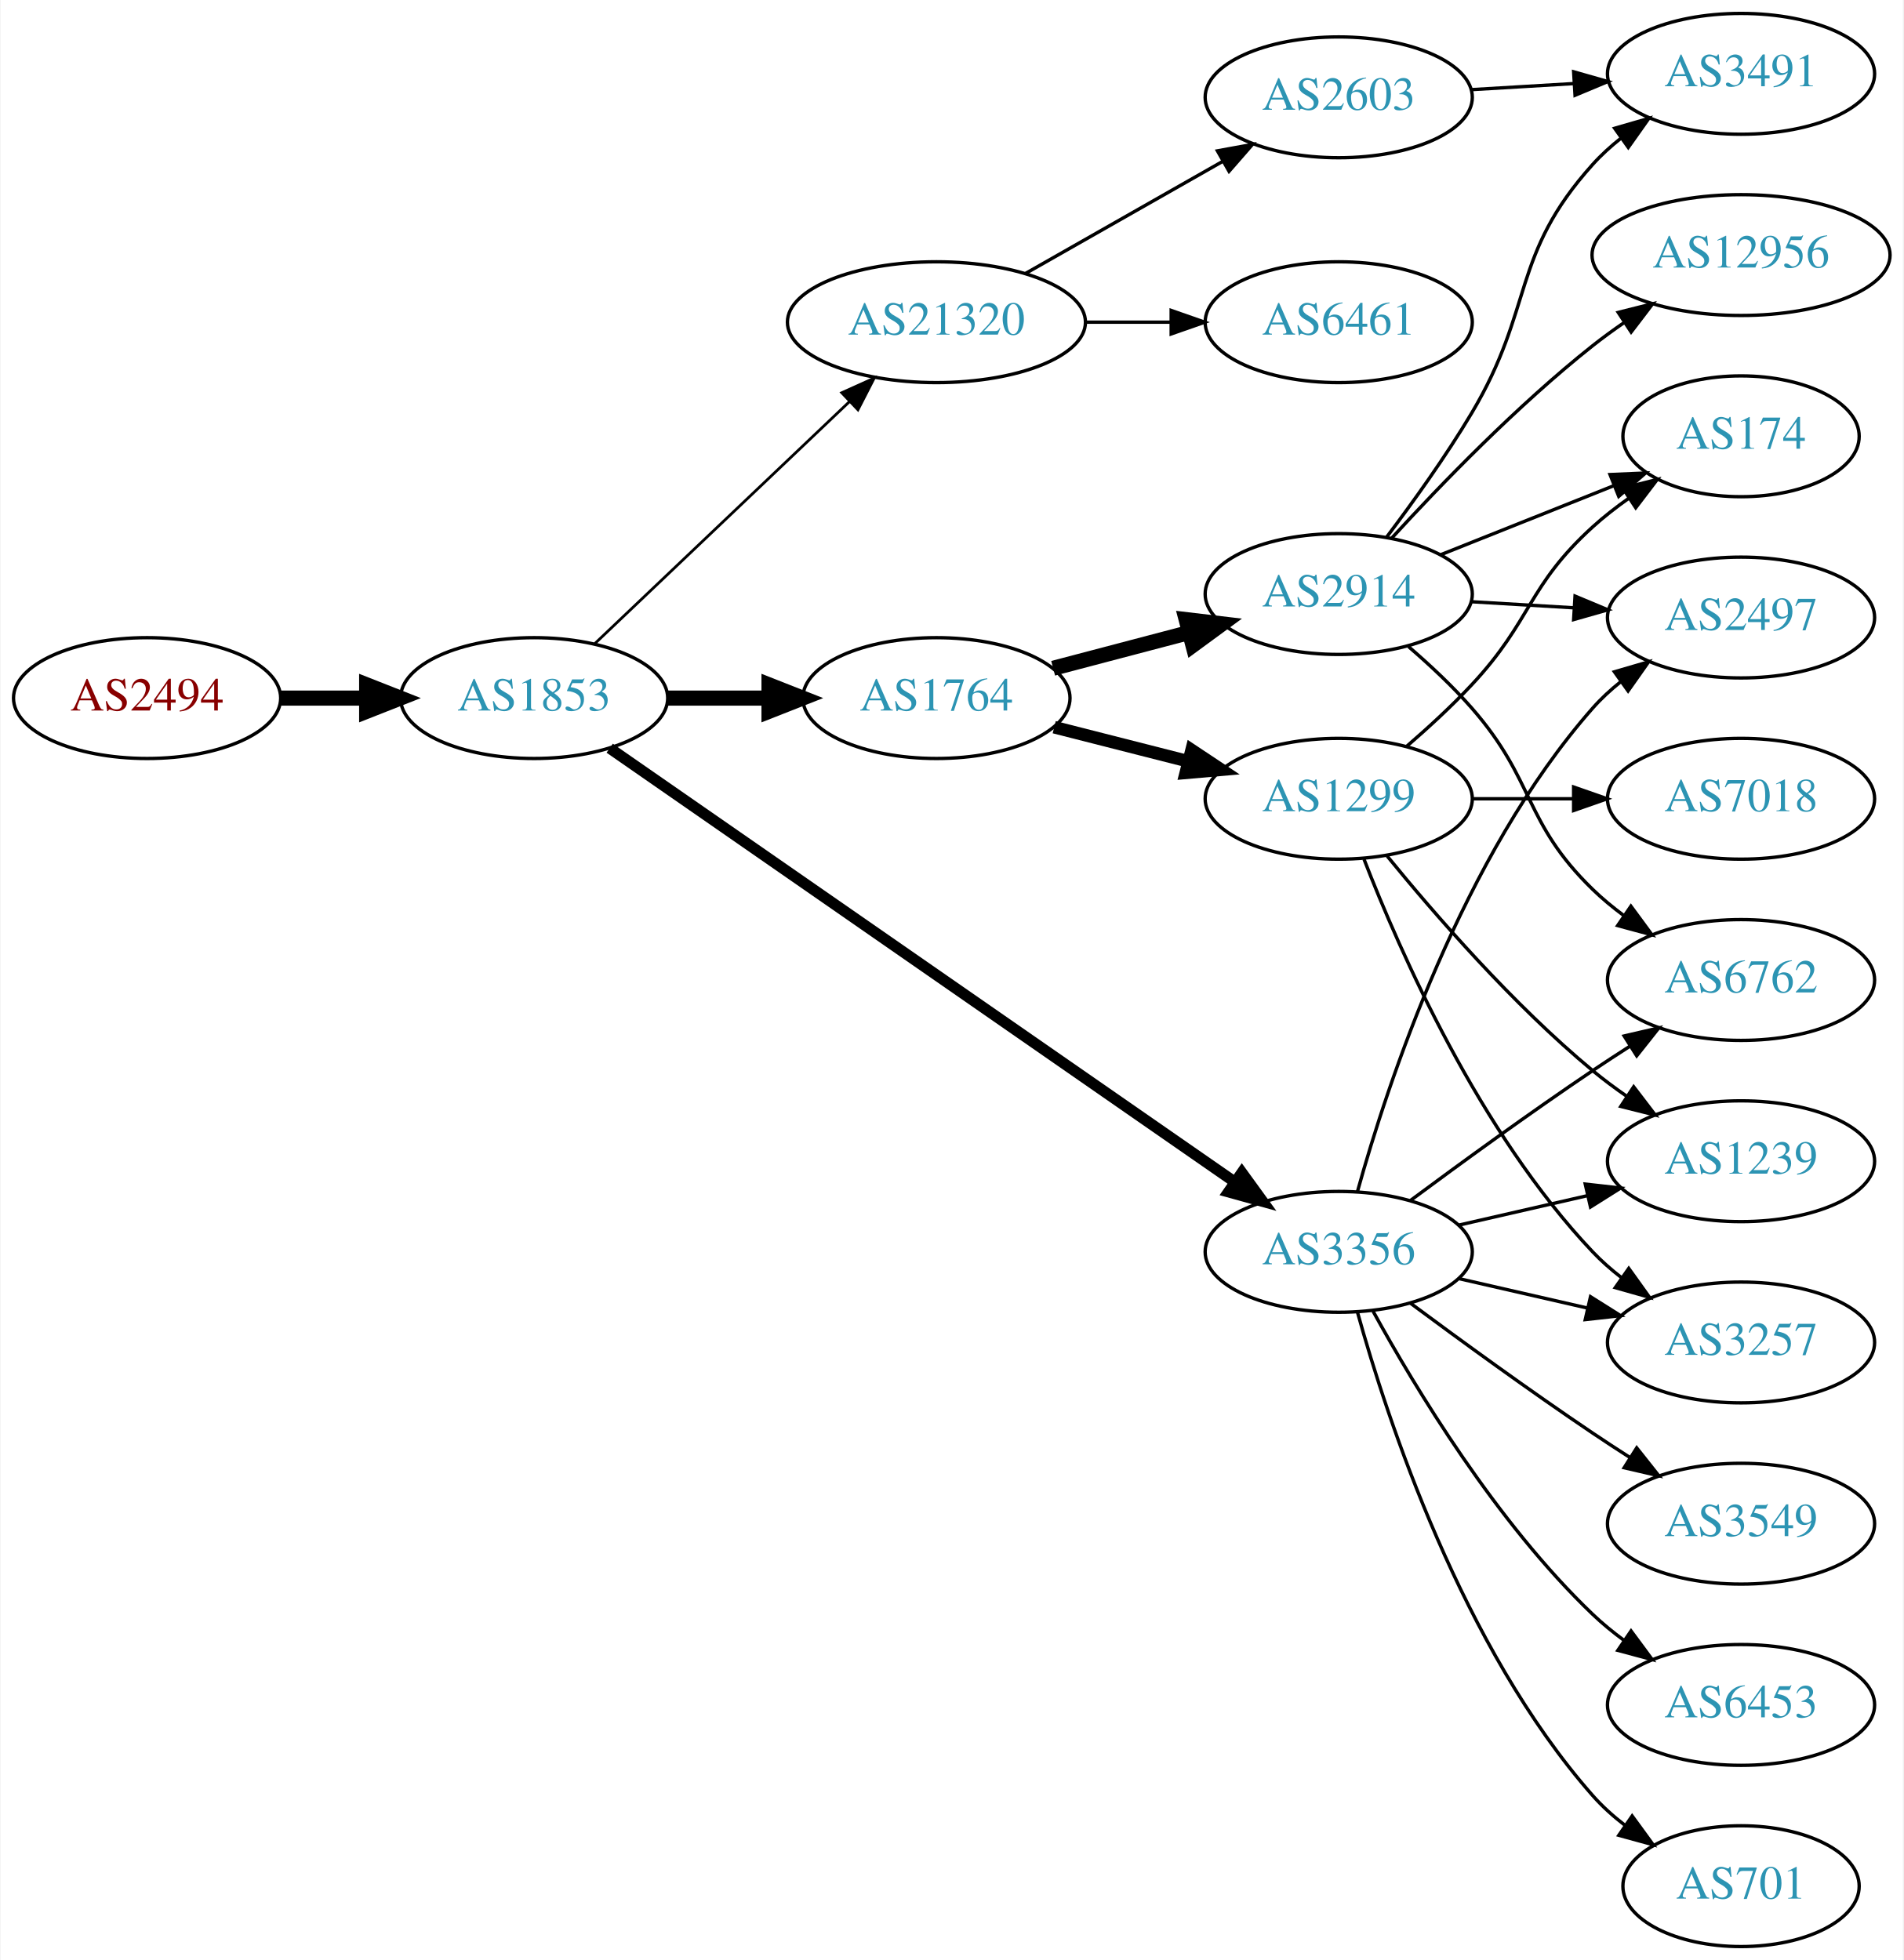
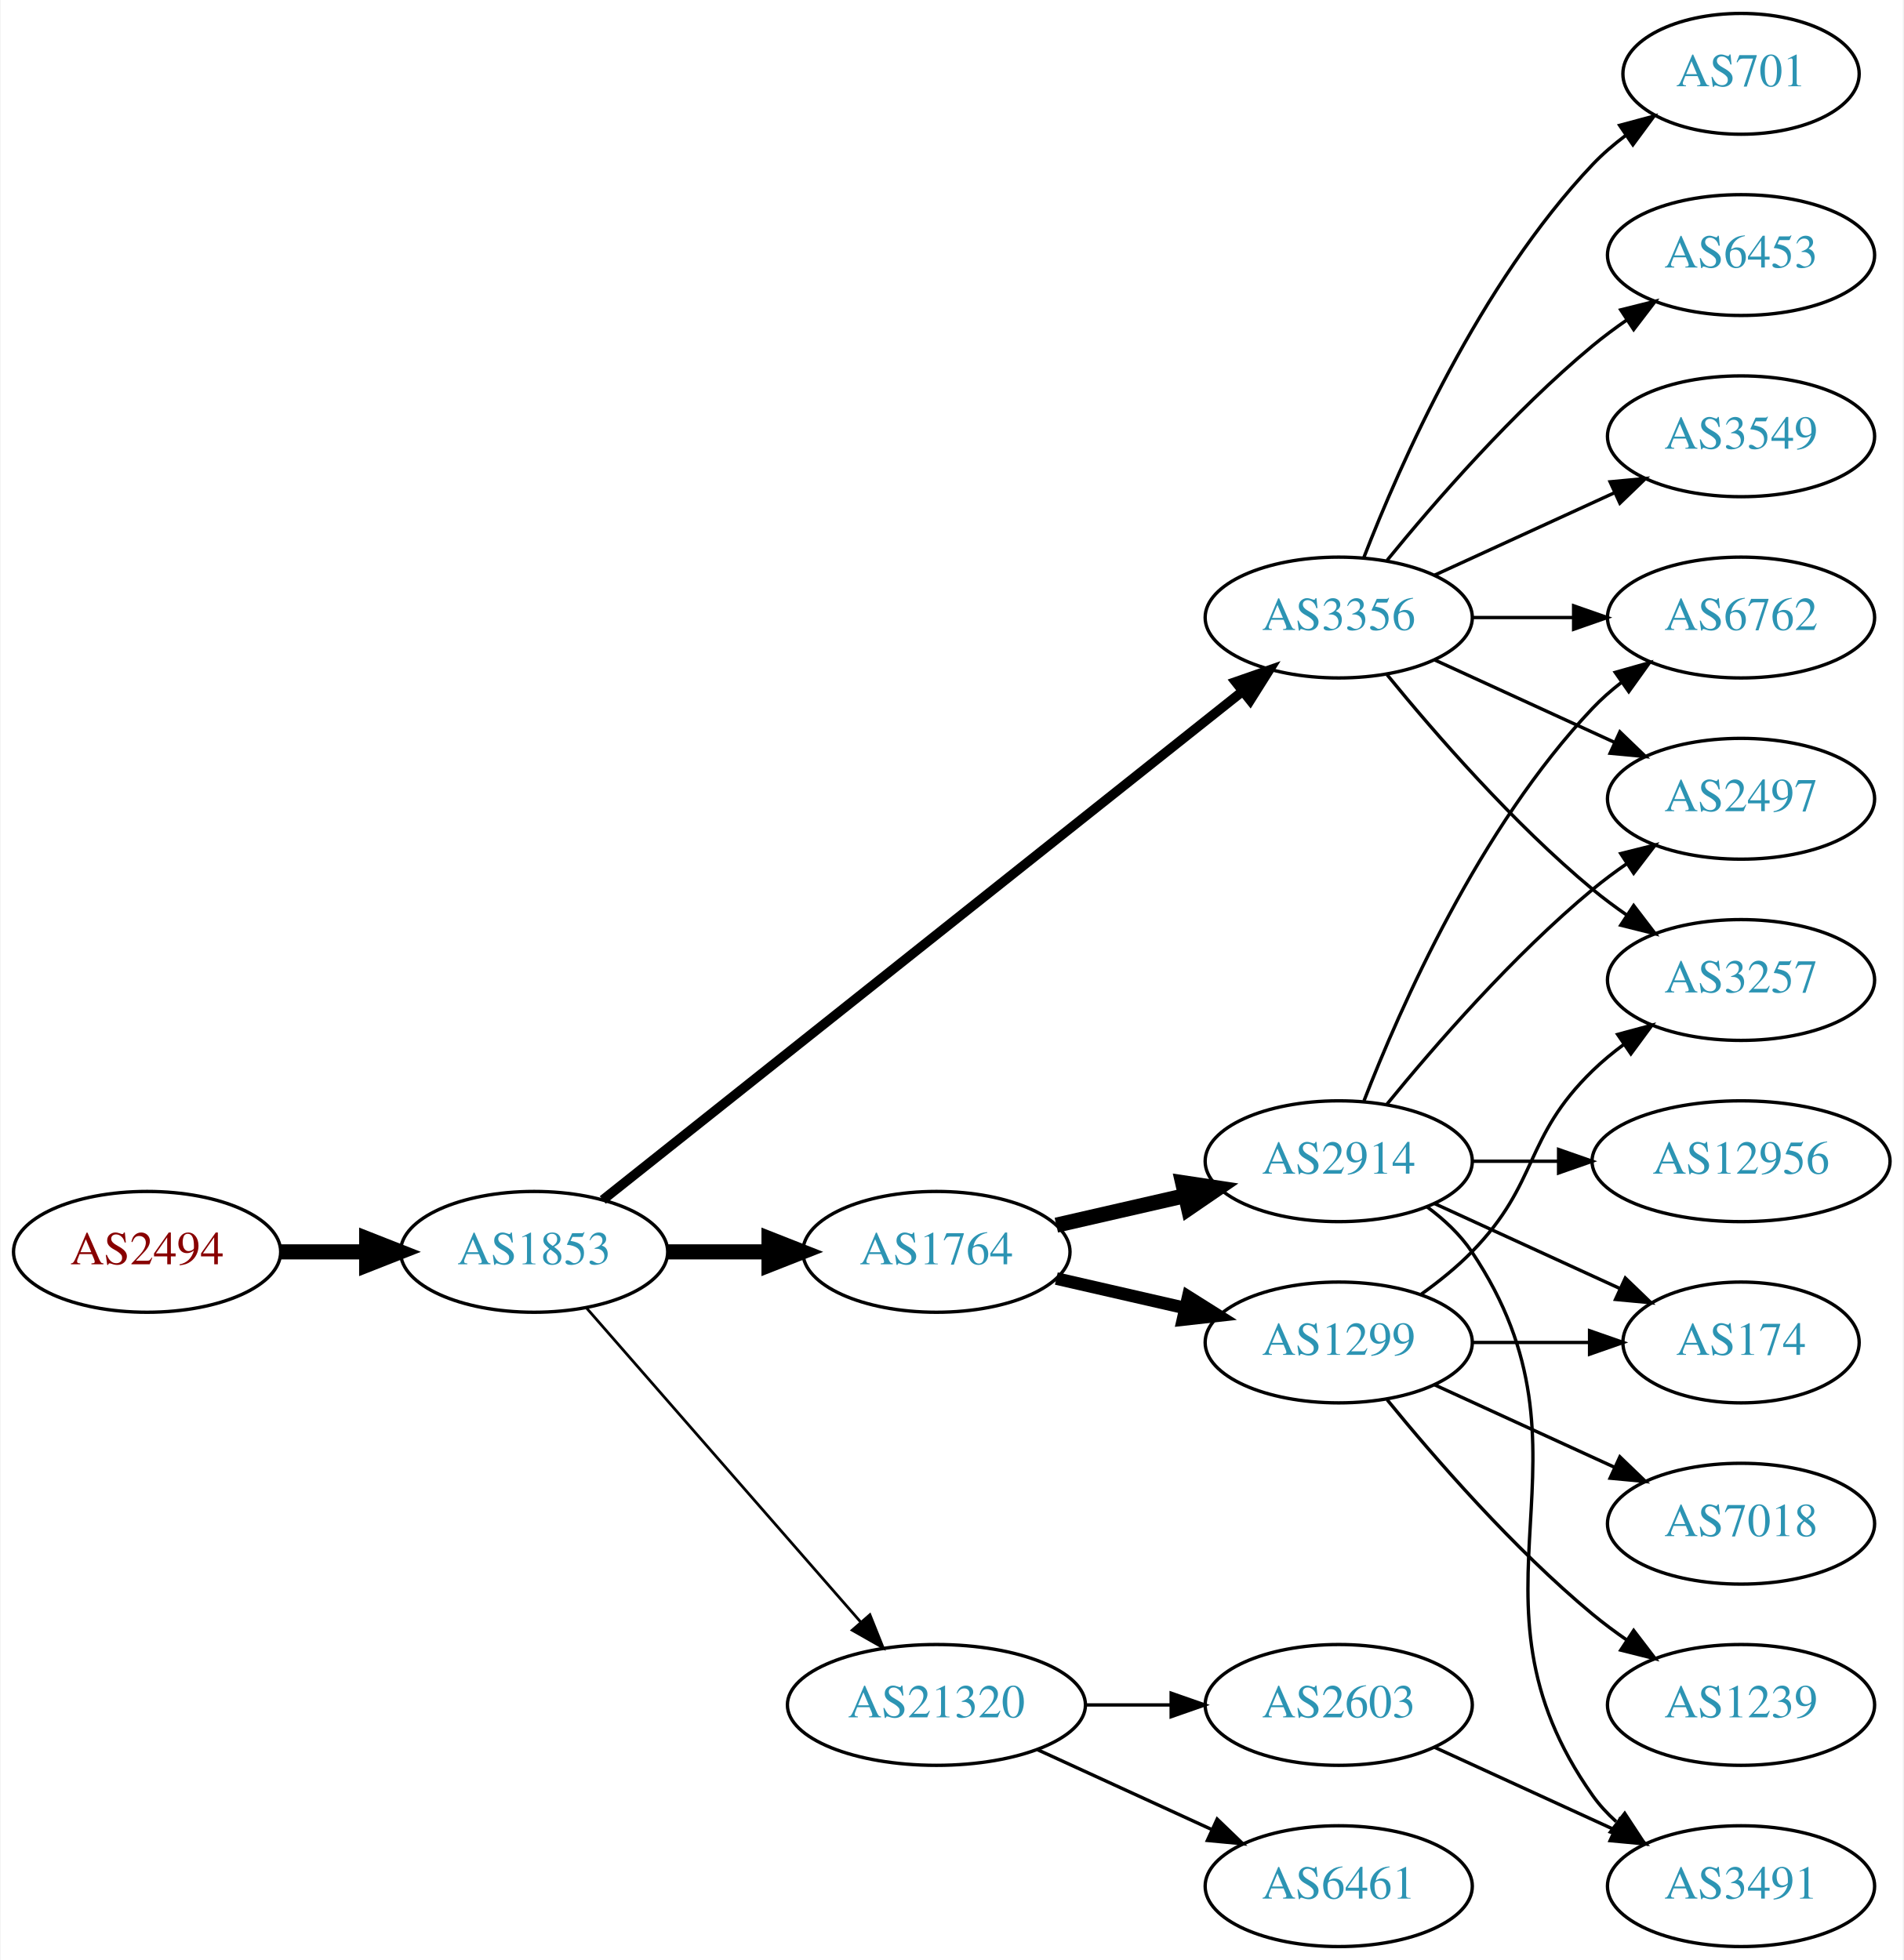
<svg xmlns="http://www.w3.org/2000/svg" xmlns:xlink="http://www.w3.org/1999/xlink" width="567pt" height="584pt" viewBox="0.00 0.00 566.66 584.00">
  <g id="graph0" class="graph" transform="scale(1 1) rotate(0) translate(4 580)">
    <polygon fill="white" stroke="none" points="-4,4 -4,-580 562.663,-580 562.663,4 -4,4" />
    <g id="node1" class="node">
      <g id="a_node1">
        <a xlink:href="/asn/2494" xlink:title="AS2494 ~ MUWNET Autonomous System [AT]">
-           <ellipse fill="#ffffff" stroke="black" cx="39.647" cy="-372" rx="39.794" ry="18" />
-           <text text-anchor="middle" x="39.647" y="-368.3" font-family="Times,serif" font-size="14.00" fill="#880000">AS2494</text>
+           <ellipse fill="#ffffff" stroke="black" cx="39.647" cy="-207" rx="39.794" ry="18" />
+           <text text-anchor="middle" x="39.647" y="-203.3" font-family="Times,serif" font-size="14.00" fill="#880000">AS2494</text>
        </a>
      </g>
    </g>
    <g id="node2" class="node">
      <g id="a_node2">
        <a xlink:href="/asn/1853" xlink:title="AS1853 ~ ACOnet Backbone [AT]">
-           <ellipse fill="#ffffff" stroke="black" cx="154.939" cy="-372" rx="39.794" ry="18" />
-           <text text-anchor="middle" x="154.939" y="-368.3" font-family="Times,serif" font-size="14.00" fill="#2c94b3">AS1853</text>
+           <ellipse fill="#ffffff" stroke="black" cx="154.939" cy="-207" rx="39.794" ry="18" />
+           <text text-anchor="middle" x="154.939" y="-203.3" font-family="Times,serif" font-size="14.00" fill="#2c94b3">AS1853</text>
        </a>
      </g>
    </g>
    <g id="edge1" class="edge">
-       <path fill="none" stroke="black" stroke-width="4.5" d="M79.319,-372C87.522,-372 96.286,-372 104.818,-372" />
-       <polygon fill="black" stroke="black" stroke-width="4.5" points="105.057,-375.938 115.057,-372 105.057,-368.063 105.057,-375.938" />
+       <path fill="none" stroke="black" stroke-width="4.5" d="M79.319,-207C87.522,-207 96.286,-207 104.818,-207" />
+       <polygon fill="black" stroke="black" stroke-width="4.5" points="105.057,-210.938 115.057,-207 105.057,-203.063 105.057,-210.938" />
    </g>
    <g id="node3" class="node">
      <g id="a_node3">
        <a xlink:href="/asn/3356" xlink:title="AS3356 ~ Level 3 Parent, LLC [US]">
-           <ellipse fill="#ffffff" stroke="black" cx="394.625" cy="-207" rx="39.794" ry="18" />
-           <text text-anchor="middle" x="394.625" y="-203.3" font-family="Times,serif" font-size="14.00" fill="#2c94b3">AS3356</text>
+           <ellipse fill="#ffffff" stroke="black" cx="394.625" cy="-396" rx="39.794" ry="18" />
+           <text text-anchor="middle" x="394.625" y="-392.3" font-family="Times,serif" font-size="14.00" fill="#2c94b3">AS3356</text>
        </a>
      </g>
    </g>
    <g id="edge2" class="edge">
-       <path fill="none" stroke="black" stroke-width="3.273" d="M177.452,-357.066C220.033,-327.506 315.135,-261.487 363.756,-227.735" />
-       <polygon fill="black" stroke="black" stroke-width="3.273" points="365.771,-230.597 371.99,-222.019 361.779,-224.846 365.771,-230.597" />
+       <path fill="none" stroke="black" stroke-width="2.864" d="M175.39,-222.467C217.523,-255.969 317.335,-335.337 365.995,-374.03" />
+       <polygon fill="black" stroke="black" stroke-width="2.864" points="363.9,-376.835 373.905,-380.32 368.256,-371.356 363.9,-376.835" />
    </g>
    <g id="node4" class="node">
      <g id="a_node4">
        <a xlink:href="/asn/1764" xlink:title="AS1764 ~ NEXTLAYER-AS [AT]">
-           <ellipse fill="#ffffff" stroke="black" cx="274.782" cy="-372" rx="39.794" ry="18" />
-           <text text-anchor="middle" x="274.782" y="-368.3" font-family="Times,serif" font-size="14.00" fill="#2c94b3">AS1764</text>
+           <ellipse fill="#ffffff" stroke="black" cx="274.782" cy="-207" rx="39.794" ry="18" />
+           <text text-anchor="middle" x="274.782" y="-203.3" font-family="Times,serif" font-size="14.00" fill="#2c94b3">AS1764</text>
        </a>
      </g>
    </g>
    <g id="edge3" class="edge">
-       <path fill="none" stroke="black" stroke-width="4.5" d="M194.852,-372C204.405,-372 214.755,-372 224.718,-372" />
-       <polygon fill="black" stroke="black" stroke-width="4.5" points="224.91,-375.938 234.91,-372 224.91,-368.063 224.91,-375.938" />
+       <path fill="none" stroke="black" stroke-width="4.5" d="M194.852,-207C204.405,-207 214.755,-207 224.718,-207" />
+       <polygon fill="black" stroke="black" stroke-width="4.5" points="224.91,-210.938 234.91,-207 224.91,-203.063 224.91,-210.938" />
    </g>
    <g id="node5" class="node">
      <g id="a_node5">
        <a xlink:href="/asn/21320" xlink:title="AS21320 ~ GEANT Vereniging [EU]">
-           <ellipse fill="#ffffff" stroke="black" cx="274.782" cy="-484" rx="44.393" ry="18" />
-           <text text-anchor="middle" x="274.782" y="-480.3" font-family="Times,serif" font-size="14.00" fill="#2c94b3">AS21320</text>
+           <ellipse fill="#ffffff" stroke="black" cx="274.782" cy="-72" rx="44.393" ry="18" />
+           <text text-anchor="middle" x="274.782" y="-68.3" font-family="Times,serif" font-size="14.00" fill="#2c94b3">AS21320</text>
        </a>
      </g>
    </g>
    <g id="edge4" class="edge">
-       <path fill="none" stroke="black" stroke-width="0.818" d="M173.075,-388.286C193.033,-407.255 226.17,-438.748 248.948,-460.397" />
-       <polygon fill="black" stroke="black" stroke-width="0.818" points="246.582,-462.977 256.241,-467.329 251.404,-457.903 246.582,-462.977" />
+       <path fill="none" stroke="black" stroke-width="0.818" d="M170.626,-190.175C191.179,-166.63 228.654,-123.698 252.331,-96.574" />
+       <polygon fill="black" stroke="black" stroke-width="0.818" points="254.971,-98.872 258.91,-89.037 249.697,-94.269 254.971,-98.872" />
    </g>
    <g id="node6" class="node">
      <g id="a_node6">
-         <a xlink:href="/asn/3257" xlink:title="AS3257 ~ GTT [DE]">
-           <ellipse fill="#ffffff" stroke="black" cx="514.467" cy="-180" rx="39.794" ry="18" />
-           <text text-anchor="middle" x="514.467" y="-176.3" font-family="Times,serif" font-size="14.00" fill="#2c94b3">AS3257</text>
+         <a xlink:href="/asn/6762" xlink:title="AS6762 ~ TELECOM ITALIA SPARKLE S.p.A. [IT]">
+           <ellipse fill="#ffffff" stroke="black" cx="514.467" cy="-396" rx="39.794" ry="18" />
+           <text text-anchor="middle" x="514.467" y="-392.3" font-family="Times,serif" font-size="14.00" fill="#2c94b3">AS6762</text>
        </a>
      </g>
    </g>
    <g id="edge5" class="edge">
-       <path fill="none" stroke="black" d="M430.344,-199.045C442.344,-196.296 455.965,-193.175 468.657,-190.267" />
-       <polygon fill="black" stroke="black" points="469.623,-193.636 478.589,-187.991 468.06,-186.813 469.623,-193.636" />
+       <path fill="none" stroke="black" d="M434.537,-396C444.091,-396 454.44,-396 464.403,-396" />
+       <polygon fill="black" stroke="black" points="464.595,-399.5 474.595,-396 464.595,-392.5 464.595,-399.5" />
    </g>
    <g id="node7" class="node">
      <g id="a_node7">
-         <a xlink:href="/asn/2497" xlink:title="AS2497 ~ Internet Initiative Japan Inc. [JP]">
-           <ellipse fill="#ffffff" stroke="black" cx="514.467" cy="-396" rx="39.794" ry="18" />
-           <text text-anchor="middle" x="514.467" y="-392.3" font-family="Times,serif" font-size="14.00" fill="#2c94b3">AS2497</text>
+         <a xlink:href="/asn/701" xlink:title="AS701 ~ UUNET [US]">
+           <ellipse fill="#ffffff" stroke="black" cx="514.467" cy="-558" rx="35.194" ry="18" />
+           <text text-anchor="middle" x="514.467" y="-554.3" font-family="Times,serif" font-size="14.00" fill="#2c94b3">AS701</text>
        </a>
      </g>
    </g>
    <g id="edge6" class="edge">
-       <path fill="none" stroke="black" d="M400.197,-224.946C409.103,-256.995 431.387,-324.842 470.271,-369 472.755,-371.821 475.605,-374.449 478.63,-376.871" />
-       <polygon fill="black" stroke="black" points="476.748,-379.828 486.92,-382.791 480.816,-374.131 476.748,-379.828" />
+       <path fill="none" stroke="black" d="M402.148,-413.994C412.898,-441.728 436.555,-495.429 470.271,-531 473.214,-534.105 476.587,-537.001 480.123,-539.655" />
+       <polygon fill="black" stroke="black" points="478.308,-542.654 488.542,-545.397 482.252,-536.871 478.308,-542.654" />
    </g>
    <g id="node8" class="node">
      <g id="a_node8">
-         <a xlink:href="/asn/6453" xlink:title="AS6453 ~ TATA COMMUNICATIONS (AMERICA) INC [US]">
-           <ellipse fill="#ffffff" stroke="black" cx="514.467" cy="-72" rx="39.794" ry="18" />
-           <text text-anchor="middle" x="514.467" y="-68.3" font-family="Times,serif" font-size="14.00" fill="#2c94b3">AS6453</text>
+         <a xlink:href="/asn/2497" xlink:title="AS2497 ~ Internet Initiative Japan Inc. [JP]">
+           <ellipse fill="#ffffff" stroke="black" cx="514.467" cy="-342" rx="39.794" ry="18" />
+           <text text-anchor="middle" x="514.467" y="-338.3" font-family="Times,serif" font-size="14.00" fill="#2c94b3">AS2497</text>
        </a>
      </g>
    </g>
    <g id="edge7" class="edge">
-       <path fill="none" stroke="black" d="M404.866,-189.287C417.411,-166.439 441.588,-126.389 470.271,-99 473.139,-96.261 476.328,-93.653 479.637,-91.215" />
-       <polygon fill="black" stroke="black" points="481.7,-94.044 487.996,-85.523 477.761,-88.258 481.7,-94.044" />
+       <path fill="none" stroke="black" d="M423.253,-383.339C439.21,-376.027 459.481,-366.739 476.764,-358.819" />
+       <polygon fill="black" stroke="black" points="478.378,-361.929 486.011,-354.581 475.462,-355.565 478.378,-361.929" />
    </g>
    <g id="node9" class="node">
      <g id="a_node9">
-         <a xlink:href="/asn/701" xlink:title="AS701 ~ UUNET [US]">
-           <ellipse fill="#ffffff" stroke="black" cx="514.467" cy="-18" rx="35.194" ry="18" />
-           <text text-anchor="middle" x="514.467" y="-14.3" font-family="Times,serif" font-size="14.00" fill="#2c94b3">AS701</text>
+         <a xlink:href="/asn/3257" xlink:title="AS3257 ~ GTT [DE]">
+           <ellipse fill="#ffffff" stroke="black" cx="514.467" cy="-288" rx="39.794" ry="18" />
+           <text text-anchor="middle" x="514.467" y="-284.3" font-family="Times,serif" font-size="14.00" fill="#2c94b3">AS3257</text>
        </a>
      </g>
    </g>
    <g id="edge8" class="edge">
-       <path fill="none" stroke="black" d="M400.197,-189.054C409.103,-157.005 431.387,-89.158 470.271,-45 473.098,-41.789 476.4,-38.828 479.895,-36.136" />
-       <polygon fill="black" stroke="black" points="482.028,-38.916 488.27,-30.355 478.052,-33.155 482.028,-38.916" />
+       <path fill="none" stroke="black" d="M409.044,-378.935C423.158,-361.625 446.573,-334.655 470.271,-315 473.487,-312.332 476.988,-309.73 480.558,-307.259" />
+       <polygon fill="black" stroke="black" points="482.482,-310.183 488.915,-301.764 478.636,-304.334 482.482,-310.183" />
    </g>
    <g id="node10" class="node">
      <g id="a_node10">
-         <a xlink:href="/asn/1239" xlink:title="AS1239 ~ Sprint [US]">
-           <ellipse fill="#ffffff" stroke="black" cx="514.467" cy="-234" rx="39.794" ry="18" />
-           <text text-anchor="middle" x="514.467" y="-230.3" font-family="Times,serif" font-size="14.00" fill="#2c94b3">AS1239</text>
+         <a xlink:href="/asn/6453" xlink:title="AS6453 ~ TATA COMMUNICATIONS (AMERICA) INC [US]">
+           <ellipse fill="#ffffff" stroke="black" cx="514.467" cy="-504" rx="39.794" ry="18" />
+           <text text-anchor="middle" x="514.467" y="-500.3" font-family="Times,serif" font-size="14.00" fill="#2c94b3">AS6453</text>
        </a>
      </g>
    </g>
    <g id="edge9" class="edge">
-       <path fill="none" stroke="black" d="M430.344,-214.955C442.344,-217.704 455.965,-220.825 468.657,-223.733" />
-       <polygon fill="black" stroke="black" points="468.06,-227.187 478.589,-226.009 469.623,-220.364 468.06,-227.187" />
+       <path fill="none" stroke="black" d="M409.044,-413.065C423.158,-430.375 446.573,-457.345 470.271,-477 473.487,-479.668 476.988,-482.27 480.558,-484.741" />
+       <polygon fill="black" stroke="black" points="478.636,-487.666 488.915,-490.236 482.482,-481.817 478.636,-487.666" />
    </g>
    <g id="node11" class="node">
      <g id="a_node11">
        <a xlink:href="/asn/3549" xlink:title="AS3549 ~ Level 3 Parent, LLC [US]">
-           <ellipse fill="#ffffff" stroke="black" cx="514.467" cy="-126" rx="39.794" ry="18" />
-           <text text-anchor="middle" x="514.467" y="-122.3" font-family="Times,serif" font-size="14.00" fill="#2c94b3">AS3549</text>
+           <ellipse fill="#ffffff" stroke="black" cx="514.467" cy="-450" rx="39.794" ry="18" />
+           <text text-anchor="middle" x="514.467" y="-446.3" font-family="Times,serif" font-size="14.00" fill="#2c94b3">AS3549</text>
        </a>
      </g>
    </g>
    <g id="edge10" class="edge">
-       <path fill="none" stroke="black" d="M415.955,-191.723C430.817,-180.696 451.562,-165.593 470.271,-153 473.82,-150.611 477.57,-148.161 481.319,-145.758" />
-       <polygon fill="black" stroke="black" points="483.387,-148.591 489.967,-140.288 479.645,-142.675 483.387,-148.591" />
+       <path fill="none" stroke="black" d="M423.253,-408.661C439.21,-415.973 459.481,-425.261 476.764,-433.181" />
+       <polygon fill="black" stroke="black" points="475.462,-436.435 486.011,-437.419 478.378,-430.071 475.462,-436.435" />
    </g>
    <g id="node12" class="node">
      <g id="a_node12">
-         <a xlink:href="/asn/6762" xlink:title="AS6762 ~ TELECOM ITALIA SPARKLE S.p.A. [IT]">
-           <ellipse fill="#ffffff" stroke="black" cx="514.467" cy="-288" rx="39.794" ry="18" />
-           <text text-anchor="middle" x="514.467" y="-284.3" font-family="Times,serif" font-size="14.00" fill="#2c94b3">AS6762</text>
+         <a xlink:href="/asn/1299" xlink:title="AS1299 ~ Telia Carrier [EU]">
+           <ellipse fill="#ffffff" stroke="black" cx="394.625" cy="-180" rx="39.794" ry="18" />
+           <text text-anchor="middle" x="394.625" y="-176.3" font-family="Times,serif" font-size="14.00" fill="#2c94b3">AS1299</text>
        </a>
      </g>
    </g>
    <g id="edge11" class="edge">
-       <path fill="none" stroke="black" d="M415.955,-222.277C430.817,-233.304 451.562,-248.407 470.271,-261 473.82,-263.389 477.57,-265.839 481.319,-268.242" />
-       <polygon fill="black" stroke="black" points="479.645,-271.325 489.967,-273.712 483.387,-265.409 479.645,-271.325" />
+       <path fill="none" stroke="black" stroke-width="3.75" d="M310.501,-199.045C322.501,-196.296 336.122,-193.175 348.815,-190.267" />
+       <polygon fill="black" stroke="black" stroke-width="3.75" points="349.78,-193.636 358.746,-187.991 348.217,-186.813 349.78,-193.636" />
    </g>
    <g id="node13" class="node">
      <g id="a_node13">
-         <a xlink:href="/asn/1299" xlink:title="AS1299 ~ Telia Carrier [EU]">
-           <ellipse fill="#ffffff" stroke="black" cx="394.625" cy="-342" rx="39.794" ry="18" />
-           <text text-anchor="middle" x="394.625" y="-338.3" font-family="Times,serif" font-size="14.00" fill="#2c94b3">AS1299</text>
+         <a xlink:href="/asn/2914" xlink:title="AS2914 ~ NTT America, Inc. [US]">
+           <ellipse fill="#ffffff" stroke="black" cx="394.625" cy="-234" rx="39.794" ry="18" />
+           <text text-anchor="middle" x="394.625" y="-230.3" font-family="Times,serif" font-size="14.00" fill="#2c94b3">AS2914</text>
        </a>
      </g>
    </g>
    <g id="edge12" class="edge">
-       <path fill="none" stroke="black" stroke-width="3.75" d="M309.867,-363.323C322.326,-360.151 336.598,-356.518 349.788,-353.16" />
-       <polygon fill="black" stroke="black" stroke-width="3.75" points="350.789,-356.517 359.616,-350.658 349.062,-349.733 350.789,-356.517" />
-     </g>
-     <g id="node14" class="node">
-       <g id="a_node14">
-         <a xlink:href="/asn/2914" xlink:title="AS2914 ~ NTT America, Inc. [US]">
-           <ellipse fill="#ffffff" stroke="black" cx="394.625" cy="-403" rx="39.794" ry="18" />
-           <text text-anchor="middle" x="394.625" y="-399.3" font-family="Times,serif" font-size="14.00" fill="#2c94b3">AS2914</text>
-         </a>
-       </g>
-     </g>
-     <g id="edge13" class="edge">
-       <path fill="none" stroke="black" stroke-width="4.5" d="M309.551,-380.883C322.125,-384.191 336.58,-387.994 349.918,-391.502" />
-       <polygon fill="black" stroke="black" stroke-width="4.5" points="349.178,-395.379 359.851,-394.115 351.181,-387.763 349.178,-395.379" />
-     </g>
-     <g id="node17" class="node">
-       <g id="a_node17">
+       <path fill="none" stroke="black" stroke-width="4.5" d="M310.501,-214.955C322.501,-217.704 336.122,-220.825 348.815,-223.733" />
+       <polygon fill="black" stroke="black" stroke-width="4.5" points="348.119,-227.613 358.746,-226.009 349.878,-219.937 348.119,-227.613" />
+     </g>
+     <g id="node19" class="node">
+       <g id="a_node19">
        <a xlink:href="/asn/2603" xlink:title="AS2603 ~ NORDUnet [NO]">
-           <ellipse fill="#ffffff" stroke="black" cx="394.625" cy="-551" rx="39.794" ry="18" />
-           <text text-anchor="middle" x="394.625" y="-547.3" font-family="Times,serif" font-size="14.00" fill="#2c94b3">AS2603</text>
-         </a>
-       </g>
+           <ellipse fill="#ffffff" stroke="black" cx="394.625" cy="-72" rx="39.794" ry="18" />
+           <text text-anchor="middle" x="394.625" y="-68.3" font-family="Times,serif" font-size="14.00" fill="#2c94b3">AS2603</text>
+         </a>
+       </g>
+     </g>
+     <g id="edge22" class="edge">
+       <path fill="none" stroke="black" d="M318.993,-72C327.306,-72 336.068,-72 344.551,-72" />
+       <polygon fill="black" stroke="black" points="344.709,-75.5 354.709,-72 344.709,-68.5 344.709,-75.5" />
+     </g>
+     <g id="node20" class="node">
+       <g id="a_node20">
+         <a xlink:href="/asn/6461" xlink:title="AS6461 ~ Zayo Bandwidth [US]">
+           <ellipse fill="#ffffff" stroke="black" cx="394.625" cy="-18" rx="39.794" ry="18" />
+           <text text-anchor="middle" x="394.625" y="-14.3" font-family="Times,serif" font-size="14.00" fill="#2c94b3">AS6461</text>
+         </a>
+       </g>
+     </g>
+     <g id="edge23" class="edge">
+       <path fill="none" stroke="black" d="M304.912,-58.652C320.523,-51.498 339.92,-42.609 356.593,-34.969" />
+       <polygon fill="black" stroke="black" points="358.412,-37.986 366.045,-30.638 355.496,-31.622 358.412,-37.986" />
    </g>
    <g id="edge18" class="edge">
-       <path fill="none" stroke="black" d="M301.352,-498.538C318.571,-508.328 341.457,-521.34 360.128,-531.955" />
-       <polygon fill="black" stroke="black" points="358.489,-535.05 368.912,-536.95 361.949,-528.964 358.489,-535.05" />
-     </g>
-     <g id="node18" class="node">
-       <g id="a_node18">
-         <a xlink:href="/asn/6461" xlink:title="AS6461 ~ Zayo Bandwidth [US]">
-           <ellipse fill="#ffffff" stroke="black" cx="394.625" cy="-484" rx="39.794" ry="18" />
-           <text text-anchor="middle" x="394.625" y="-480.3" font-family="Times,serif" font-size="14.00" fill="#2c94b3">AS6461</text>
-         </a>
-       </g>
-     </g>
-     <g id="edge19" class="edge">
-       <path fill="none" stroke="black" d="M318.993,-484C327.306,-484 336.068,-484 344.551,-484" />
-       <polygon fill="black" stroke="black" points="344.709,-487.5 354.709,-484 344.709,-480.5 344.709,-487.5" />
-     </g>
-     <g id="edge16" class="edge">
-       <path fill="none" stroke="black" d="M402.148,-324.006C412.898,-296.272 436.555,-242.571 470.271,-207 472.857,-204.272 475.774,-201.706 478.843,-199.323" />
-       <polygon fill="black" stroke="black" points="481.021,-202.07 487.191,-193.457 476.997,-196.342 481.021,-202.07" />
-     </g>
-     <g id="edge17" class="edge">
-       <path fill="none" stroke="black" d="M409.044,-324.935C423.158,-307.625 446.573,-280.655 470.271,-261 473.487,-258.332 476.988,-255.73 480.558,-253.259" />
-       <polygon fill="black" stroke="black" points="482.482,-256.183 488.915,-247.764 478.636,-250.334 482.482,-256.183" />
+       <path fill="none" stroke="black" d="M419.219,-194.389C424.475,-198.148 429.806,-202.437 434.271,-207 454.443,-227.617 449.578,-240.906 470.271,-261 473.116,-263.763 476.29,-266.386 479.59,-268.834" />
+       <polygon fill="black" stroke="black" points="477.707,-271.786 487.938,-274.538 481.656,-266.006 477.707,-271.786" />
    </g>
    <g id="node15" class="node">
      <g id="a_node15">
        <a xlink:href="/asn/174" xlink:title="AS174 ~ Cogent Communications [US]">
-           <ellipse fill="#ffffff" stroke="black" cx="514.467" cy="-450" rx="35.194" ry="18" />
-           <text text-anchor="middle" x="514.467" y="-446.3" font-family="Times,serif" font-size="14.00" fill="#2c94b3">AS174</text>
-         </a>
-       </g>
+           <ellipse fill="#ffffff" stroke="black" cx="514.467" cy="-180" rx="35.194" ry="18" />
+           <text text-anchor="middle" x="514.467" y="-176.3" font-family="Times,serif" font-size="14.00" fill="#2c94b3">AS174</text>
+         </a>
+       </g>
+     </g>
+     <g id="edge20" class="edge">
+       <path fill="none" stroke="black" d="M434.537,-180C445.624,-180 457.783,-180 469.166,-180" />
+       <polygon fill="black" stroke="black" points="469.348,-183.5 479.348,-180 469.348,-176.5 469.348,-183.5" />
+     </g>
+     <g id="node17" class="node">
+       <g id="a_node17">
+         <a xlink:href="/asn/1239" xlink:title="AS1239 ~ Sprint [US]">
+           <ellipse fill="#ffffff" stroke="black" cx="514.467" cy="-72" rx="39.794" ry="18" />
+           <text text-anchor="middle" x="514.467" y="-68.3" font-family="Times,serif" font-size="14.00" fill="#2c94b3">AS1239</text>
+         </a>
+       </g>
+     </g>
+     <g id="edge19" class="edge">
+       <path fill="none" stroke="black" d="M409.044,-162.935C423.158,-145.625 446.573,-118.655 470.271,-99 473.487,-96.332 476.988,-93.73 480.558,-91.259" />
+       <polygon fill="black" stroke="black" points="482.482,-94.183 488.915,-85.764 478.636,-88.334 482.482,-94.183" />
+     </g>
+     <g id="node18" class="node">
+       <g id="a_node18">
+         <a xlink:href="/asn/7018" xlink:title="AS7018 ~ AT&amp;T Services, Inc. [US]">
+           <ellipse fill="#ffffff" stroke="black" cx="514.467" cy="-126" rx="39.794" ry="18" />
+           <text text-anchor="middle" x="514.467" y="-122.3" font-family="Times,serif" font-size="14.00" fill="#2c94b3">AS7018</text>
+         </a>
+       </g>
+     </g>
+     <g id="edge21" class="edge">
+       <path fill="none" stroke="black" d="M423.253,-167.339C439.21,-160.027 459.481,-150.739 476.764,-142.819" />
+       <polygon fill="black" stroke="black" points="478.378,-145.929 486.011,-138.581 475.462,-139.565 478.378,-145.929" />
+     </g>
+     <g id="edge17" class="edge">
+       <path fill="none" stroke="black" d="M402.148,-251.994C412.898,-279.728 436.555,-333.429 470.271,-369 472.857,-371.728 475.774,-374.294 478.843,-376.677" />
+       <polygon fill="black" stroke="black" points="476.997,-379.658 487.191,-382.543 481.021,-373.93 476.997,-379.658" />
+     </g>
+     <g id="edge16" class="edge">
+       <path fill="none" stroke="black" d="M409.044,-251.065C423.158,-268.375 446.573,-295.345 470.271,-315 473.487,-317.668 476.988,-320.27 480.558,-322.741" />
+       <polygon fill="black" stroke="black" points="478.636,-325.666 488.915,-328.236 482.482,-319.817 478.636,-325.666" />
+     </g>
+     <g id="node14" class="node">
+       <g id="a_node14">
+         <a xlink:href="/asn/3491" xlink:title="AS3491 ~ PCCW Global, Inc. [US]">
+           <ellipse fill="#ffffff" stroke="black" cx="514.467" cy="-18" rx="39.794" ry="18" />
+           <text text-anchor="middle" x="514.467" y="-14.3" font-family="Times,serif" font-size="14.00" fill="#2c94b3">AS3491</text>
+         </a>
+       </g>
+     </g>
+     <g id="edge13" class="edge">
+       <path fill="none" stroke="black" d="M420.944,-220.393C425.999,-216.649 430.811,-212.169 434.271,-207 475.296,-145.706 427.692,-105.225 470.271,-45 472.262,-42.184 474.649,-39.599 477.265,-37.24" />
+       <polygon fill="black" stroke="black" points="479.818,-39.694 485.633,-30.838 475.564,-34.135 479.818,-39.694" />
    </g>
    <g id="edge14" class="edge">
-       <path fill="none" stroke="black" d="M414.784,-357.554C421.227,-363.118 428.292,-369.601 434.271,-376 452.235,-395.226 450.803,-405.299 470.271,-423 473.6,-426.027 477.312,-428.917 481.123,-431.605" />
-       <polygon fill="black" stroke="black" points="479.24,-434.556 489.514,-437.142 483.095,-428.713 479.24,-434.556" />
+       <path fill="none" stroke="black" d="M423.253,-221.339C439.67,-213.817 460.651,-204.202 478.248,-196.139" />
+       <polygon fill="black" stroke="black" points="479.993,-199.189 487.625,-191.842 477.076,-192.826 479.993,-199.189" />
    </g>
    <g id="node16" class="node">
      <g id="a_node16">
-         <a xlink:href="/asn/7018" xlink:title="AS7018 ~ AT&amp;T Services, Inc. [US]">
-           <ellipse fill="#ffffff" stroke="black" cx="514.467" cy="-342" rx="39.794" ry="18" />
-           <text text-anchor="middle" x="514.467" y="-338.3" font-family="Times,serif" font-size="14.00" fill="#2c94b3">AS7018</text>
+         <a xlink:href="/asn/12956" xlink:title="AS12956 ~ TELXIUS [ES]">
+           <ellipse fill="#ffffff" stroke="black" cx="514.467" cy="-234" rx="44.393" ry="18" />
+           <text text-anchor="middle" x="514.467" y="-230.3" font-family="Times,serif" font-size="14.00" fill="#2c94b3">AS12956</text>
        </a>
      </g>
    </g>
    <g id="edge15" class="edge">
-       <path fill="none" stroke="black" d="M434.537,-342C444.091,-342 454.44,-342 464.403,-342" />
-       <polygon fill="black" stroke="black" points="464.595,-345.5 474.595,-342 464.595,-338.5 464.595,-345.5" />
-     </g>
-     <g id="edge22" class="edge">
-       <path fill="none" stroke="black" d="M434.211,-400.708C443.977,-400.128 454.594,-399.497 464.788,-398.892" />
-       <polygon fill="black" stroke="black" points="465.02,-402.384 474.794,-398.297 464.604,-395.396 465.02,-402.384" />
-     </g>
-     <g id="edge23" class="edge">
-       <path fill="none" stroke="black" d="M415.424,-387.325C421.776,-381.853 428.623,-375.457 434.271,-369 453.261,-347.289 449.578,-335.094 470.271,-315 473.116,-312.237 476.29,-309.614 479.59,-307.166" />
-       <polygon fill="black" stroke="black" points="481.656,-309.994 487.938,-301.462 477.707,-304.214 481.656,-309.994" />
+       <path fill="none" stroke="black" d="M434.537,-234C442.64,-234 451.315,-234 459.841,-234" />
+       <polygon fill="black" stroke="black" points="460.119,-237.5 470.119,-234 460.119,-230.5 460.119,-237.5" />
    </g>
    <g id="edge24" class="edge">
-       <path fill="none" stroke="black" d="M425.057,-414.739C440.672,-420.967 460.009,-428.679 476.614,-435.301" />
-       <polygon fill="black" stroke="black" points="475.44,-438.601 486.025,-439.055 478.033,-432.1 475.44,-438.601" />
-     </g>
-     <g id="node19" class="node">
-       <g id="a_node19">
-         <a xlink:href="/asn/3491" xlink:title="AS3491 ~ PCCW Global, Inc. [US]">
-           <ellipse fill="#ffffff" stroke="black" cx="514.467" cy="-558" rx="39.794" ry="18" />
-           <text text-anchor="middle" x="514.467" y="-554.3" font-family="Times,serif" font-size="14.00" fill="#2c94b3">AS3491</text>
-         </a>
-       </g>
-     </g>
-     <g id="edge21" class="edge">
-       <path fill="none" stroke="black" d="M408.923,-420.008C416.758,-430.398 426.605,-444.122 434.271,-457 452.98,-488.427 445.814,-503.806 470.271,-531 472.784,-533.795 475.654,-536.405 478.692,-538.817" />
-       <polygon fill="black" stroke="black" points="476.82,-541.78 486.998,-544.721 480.876,-536.075 476.82,-541.78" />
-     </g>
-     <g id="node20" class="node">
-       <g id="a_node20">
-         <a xlink:href="/asn/12956" xlink:title="AS12956 ~ TELXIUS [ES]">
-           <ellipse fill="#ffffff" stroke="black" cx="514.467" cy="-504" rx="44.393" ry="18" />
-           <text text-anchor="middle" x="514.467" y="-500.3" font-family="Times,serif" font-size="14.00" fill="#2c94b3">AS12956</text>
-         </a>
-       </g>
-     </g>
-     <g id="edge25" class="edge">
-       <path fill="none" stroke="black" d="M410.404,-419.66C424.825,-435.41 447.812,-459.212 470.271,-477 473.217,-479.334 476.376,-481.636 479.595,-483.855" />
-       <polygon fill="black" stroke="black" points="477.877,-486.914 488.154,-489.491 481.727,-481.068 477.877,-486.914" />
-     </g>
-     <g id="edge20" class="edge">
-       <path fill="none" stroke="black" d="M434.211,-553.292C443.977,-553.872 454.594,-554.503 464.788,-555.108" />
-       <polygon fill="black" stroke="black" points="464.604,-558.604 474.794,-555.703 465.02,-551.616 464.604,-558.604" />
+       <path fill="none" stroke="black" d="M423.253,-59.339C439.21,-52.027 459.481,-42.739 476.764,-34.819" />
+       <polygon fill="black" stroke="black" points="478.378,-37.929 486.011,-30.581 475.462,-31.565 478.378,-37.929" />
    </g>
  </g>
</svg>
